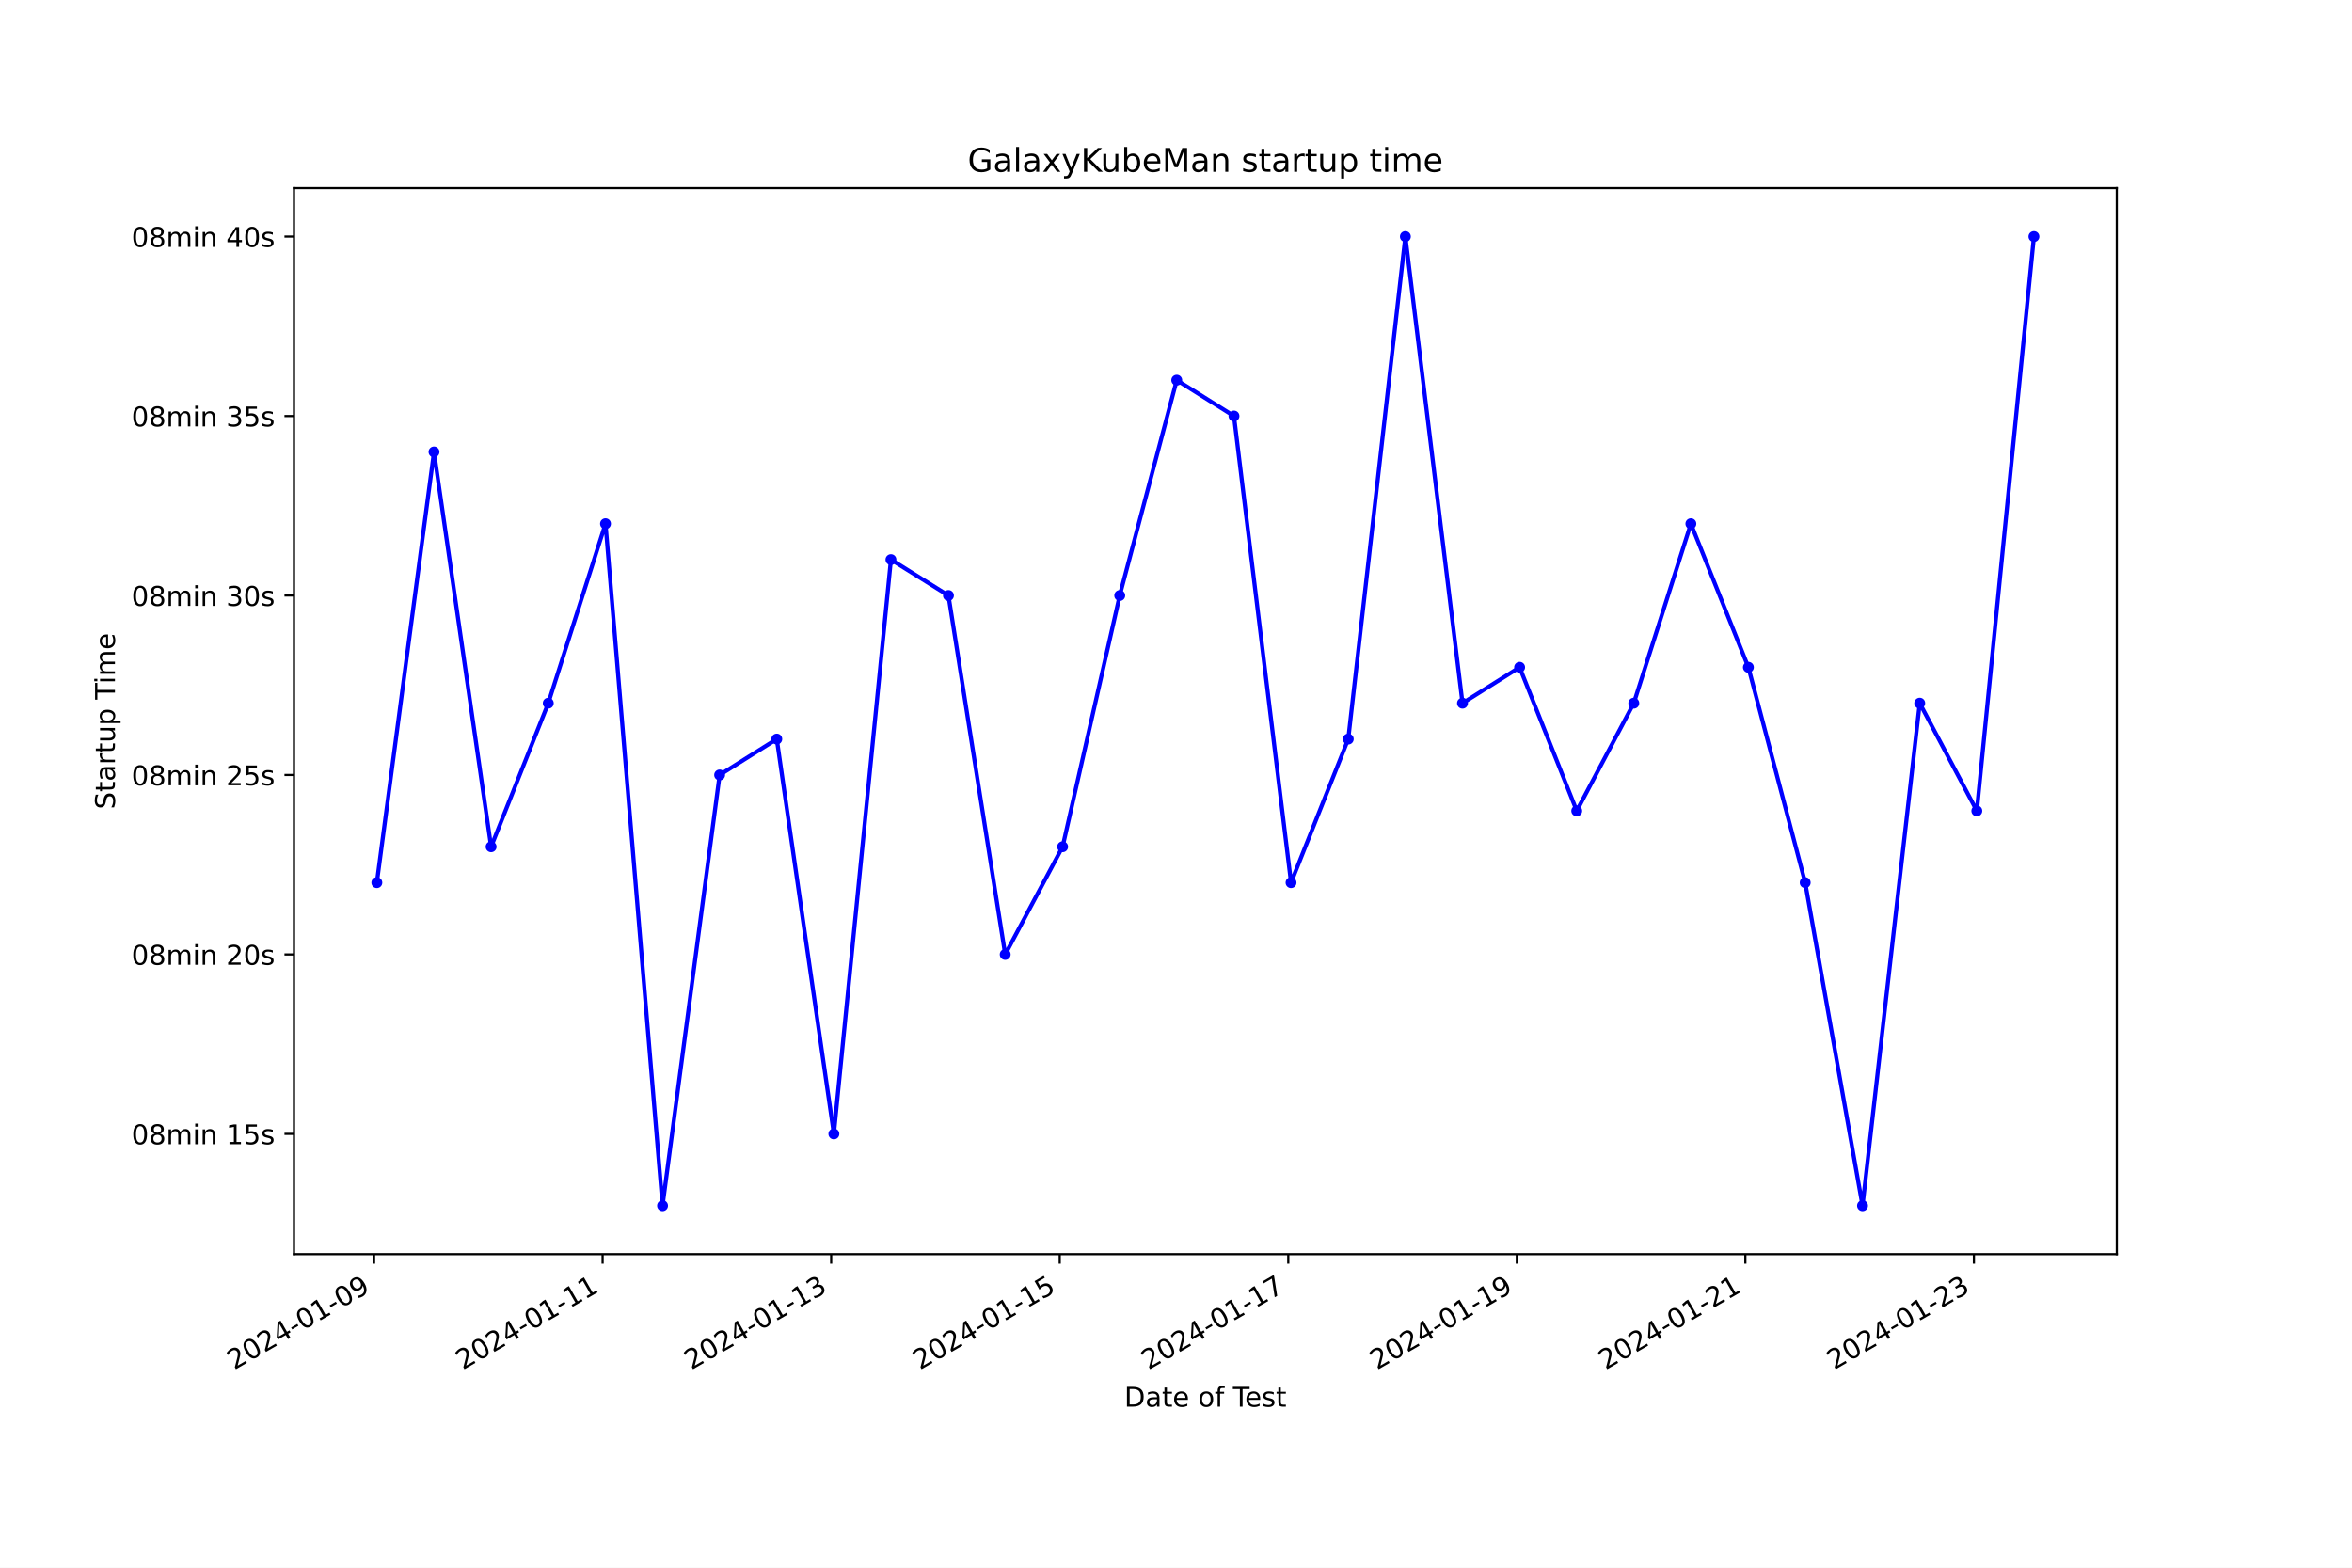
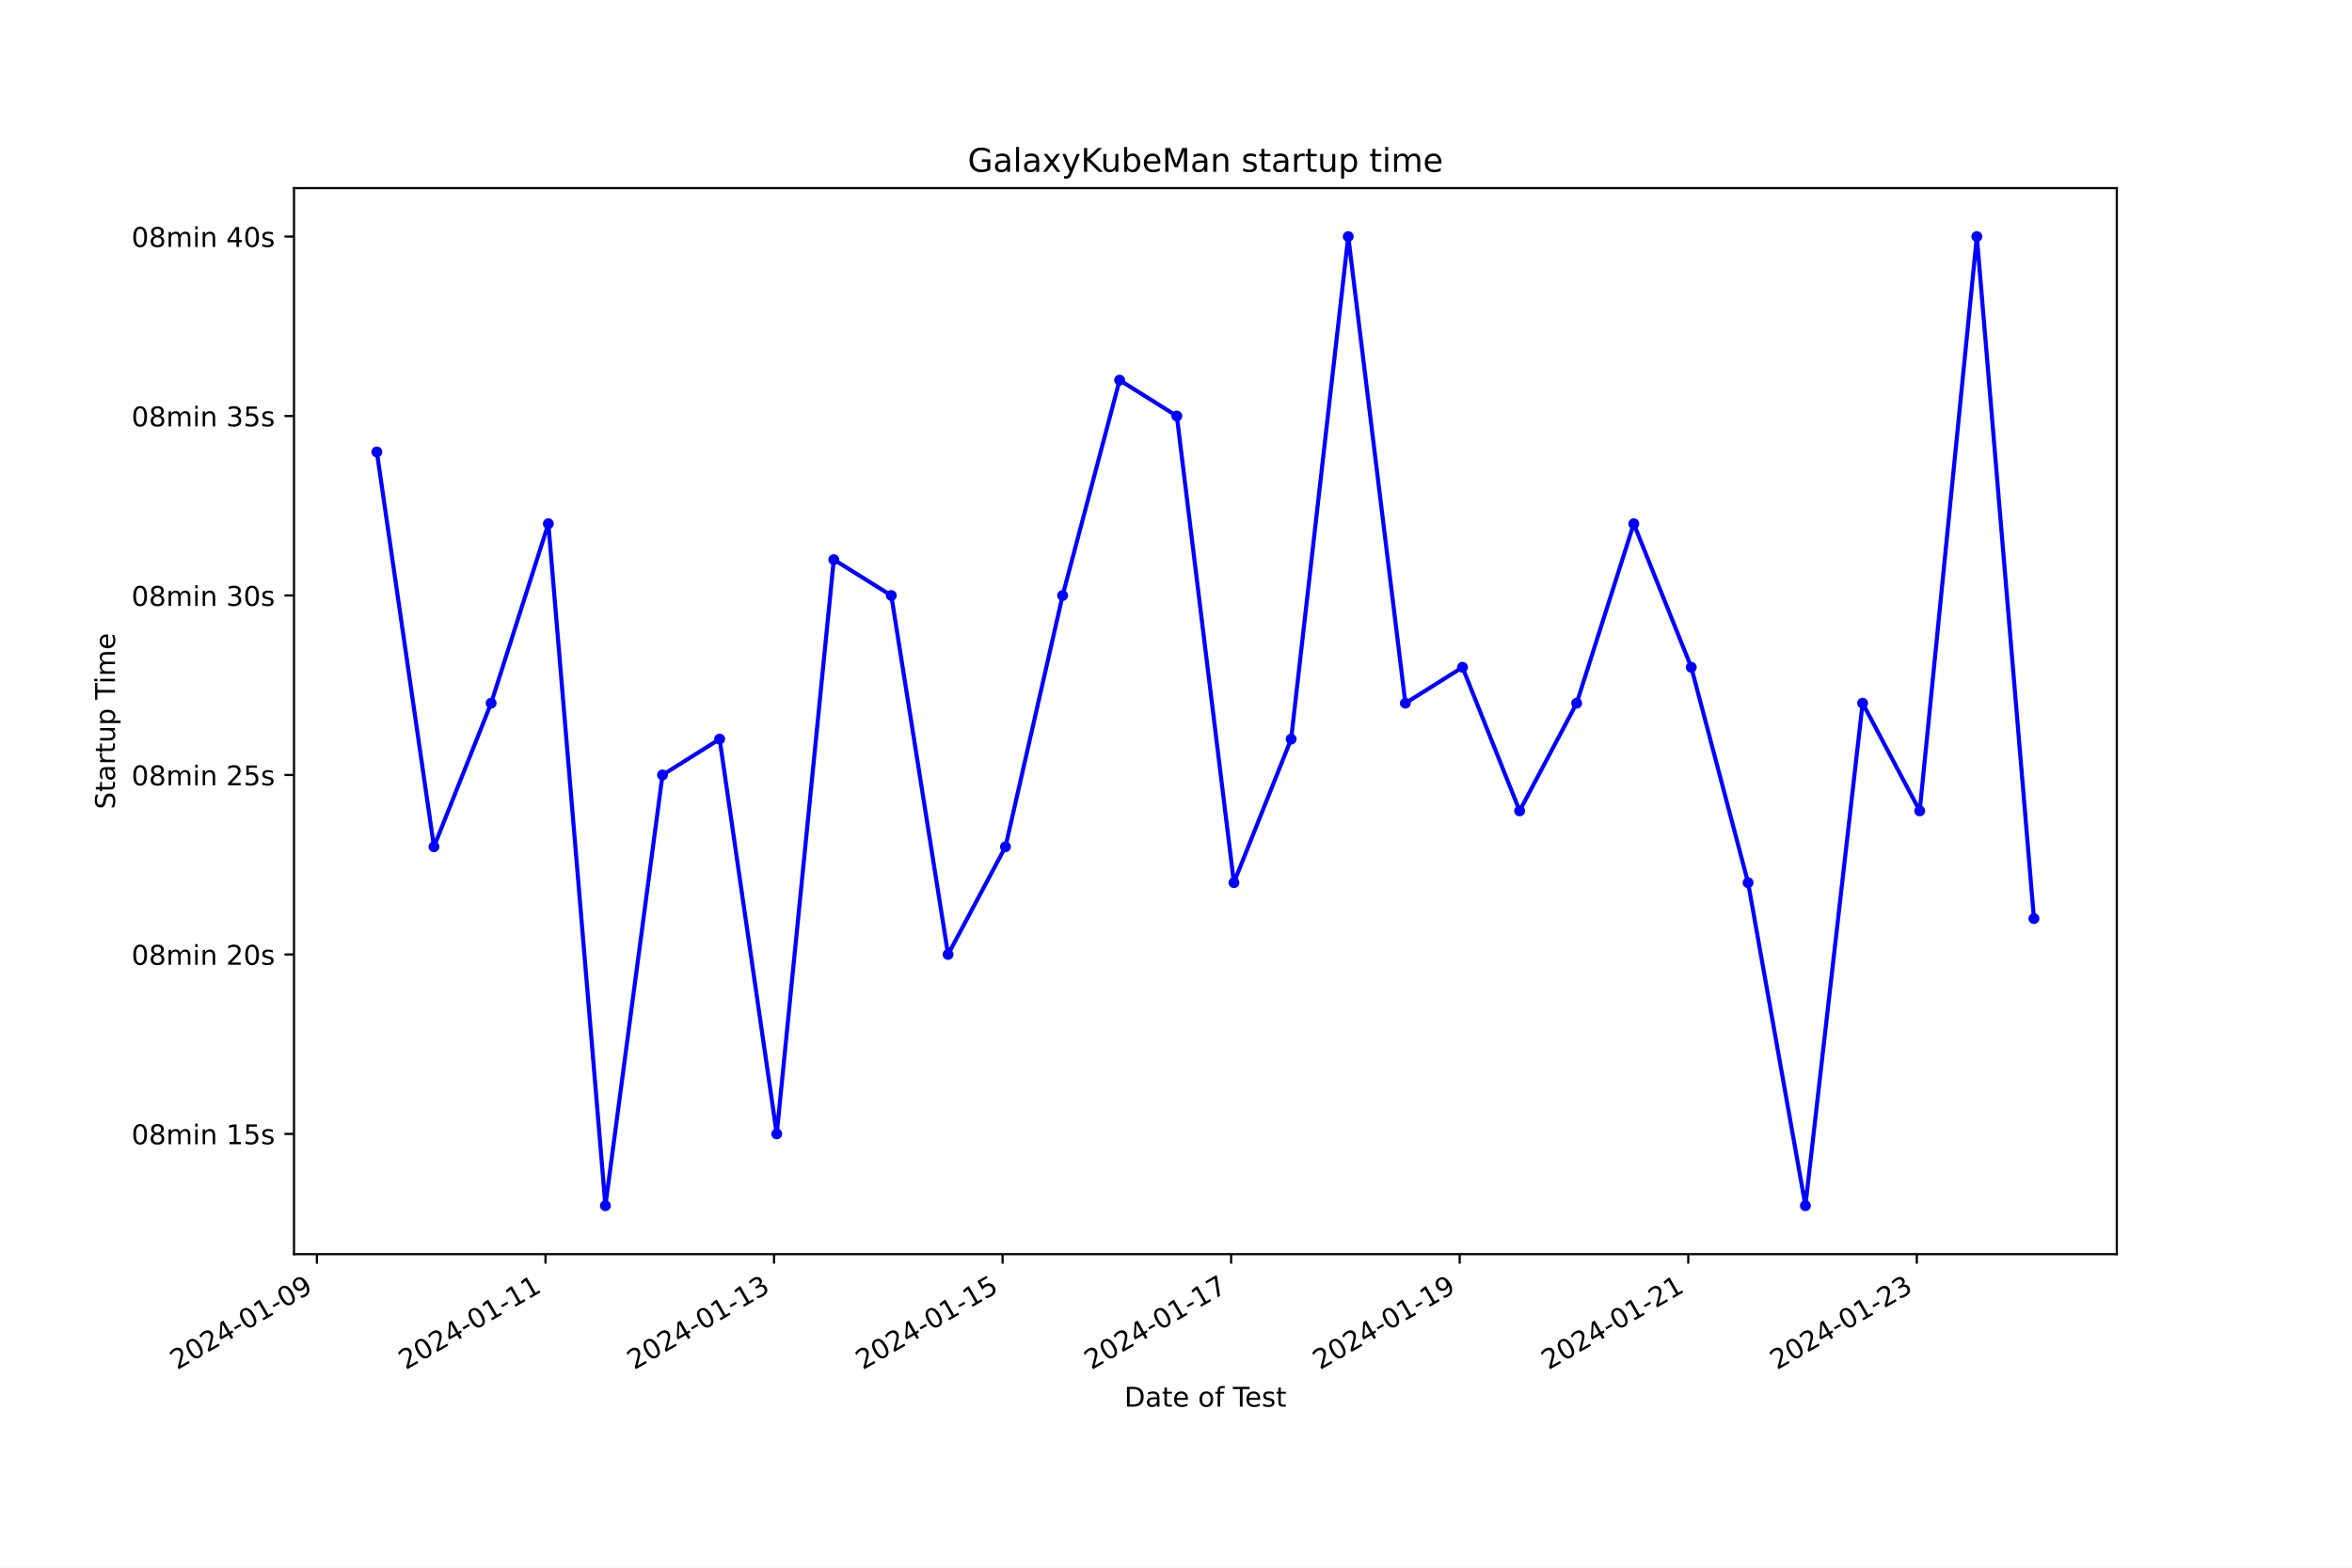
<svg xmlns="http://www.w3.org/2000/svg" xmlns:xlink="http://www.w3.org/1999/xlink" width="864pt" height="576pt" viewBox="0 0 864 576" version="1.1">
  <defs>
    <style type="text/css">*{stroke-linejoin: round; stroke-linecap: butt}</style>
  </defs>
  <g id="figure_1">
    <g id="patch_1">
      <path d="M 0 576  L 864 576  L 864 0  L 0 0  z " style="fill: #ffffff" />
    </g>
    <g id="axes_1">
      <g id="patch_2">
        <path d="M 108 460.8  L 777.6 460.8  L 777.6 69.12  L 108 69.12  z " style="fill: #ffffff" />
      </g>
      <g id="matplotlib.axis_1">
        <g id="xtick_1">
          <g id="line2d_1">
            <defs>
-               <path id="m1009e35b8e" d="M 0 0  L 0 3.5  " style="stroke: #000000; stroke-width: 0.8" />
+               <path id="mea9f75a6c4" d="M 0 0  L 0 3.5  " style="stroke: #000000; stroke-width: 0.8" />
            </defs>
            <g>
-               <use xlink:href="#m1009e35b8e" x="137.414" y="460.8" style="stroke: #000000; stroke-width: 0.8" />
+               <use xlink:href="#mea9f75a6c4" x="116.42" y="460.8" style="stroke: #000000; stroke-width: 0.8" />
            </g>
          </g>
          <g id="text_1">
-             <g transform="translate(86.04466 503.4383) rotate(-30) scale(0.1 -0.1)">
+             <g transform="translate(65.05052 503.4383) rotate(-30) scale(0.1 -0.1)">
              <defs>
                <path id="DejaVuSans-32" d="M 1228 531  L 3431 531  L 3431 0  L 469 0  L 469 531  Q 828 903 1448 1529  Q 2069 2156 2228 2338  Q 2531 2678 2651 2914  Q 2772 3150 2772 3378  Q 2772 3750 2511 3984  Q 2250 4219 1831 4219  Q 1534 4219 1204 4116  Q 875 4013 500 3803  L 500 4441  Q 881 4594 1212 4672  Q 1544 4750 1819 4750  Q 2544 4750 2975 4387  Q 3406 4025 3406 3419  Q 3406 3131 3298 2873  Q 3191 2616 2906 2266  Q 2828 2175 2409 1742  Q 1991 1309 1228 531  z " transform="scale(0.015625)" />
                <path id="DejaVuSans-30" d="M 2034 4250  Q 1547 4250 1301 3770  Q 1056 3291 1056 2328  Q 1056 1369 1301 889  Q 1547 409 2034 409  Q 2525 409 2770 889  Q 3016 1369 3016 2328  Q 3016 3291 2770 3770  Q 2525 4250 2034 4250  z M 2034 4750  Q 2819 4750 3233 4129  Q 3647 3509 3647 2328  Q 3647 1150 3233 529  Q 2819 -91 2034 -91  Q 1250 -91 836 529  Q 422 1150 422 2328  Q 422 3509 836 4129  Q 1250 4750 2034 4750  z " transform="scale(0.015625)" />
                <path id="DejaVuSans-34" d="M 2419 4116  L 825 1625  L 2419 1625  L 2419 4116  z M 2253 4666  L 3047 4666  L 3047 1625  L 3713 1625  L 3713 1100  L 3047 1100  L 3047 0  L 2419 0  L 2419 1100  L 313 1100  L 313 1709  L 2253 4666  z " transform="scale(0.015625)" />
                <path id="DejaVuSans-2d" d="M 313 2009  L 1997 2009  L 1997 1497  L 313 1497  L 313 2009  z " transform="scale(0.015625)" />
                <path id="DejaVuSans-31" d="M 794 531  L 1825 531  L 1825 4091  L 703 3866  L 703 4441  L 1819 4666  L 2450 4666  L 2450 531  L 3481 531  L 3481 0  L 794 0  L 794 531  z " transform="scale(0.015625)" />
                <path id="DejaVuSans-39" d="M 703 97  L 703 672  Q 941 559 1184 500  Q 1428 441 1663 441  Q 2288 441 2617 861  Q 2947 1281 2994 2138  Q 2813 1869 2534 1725  Q 2256 1581 1919 1581  Q 1219 1581 811 2004  Q 403 2428 403 3163  Q 403 3881 828 4315  Q 1253 4750 1959 4750  Q 2769 4750 3195 4129  Q 3622 3509 3622 2328  Q 3622 1225 3098 567  Q 2575 -91 1691 -91  Q 1453 -91 1209 -44  Q 966 3 703 97  z M 1959 2075  Q 2384 2075 2632 2365  Q 2881 2656 2881 3163  Q 2881 3666 2632 3958  Q 2384 4250 1959 4250  Q 1534 4250 1286 3958  Q 1038 3666 1038 3163  Q 1038 2656 1286 2365  Q 1534 2075 1959 2075  z " transform="scale(0.015625)" />
              </defs>
              <use xlink:href="#DejaVuSans-32" />
              <use xlink:href="#DejaVuSans-30" x="63.623" />
              <use xlink:href="#DejaVuSans-32" x="127.246" />
              <use xlink:href="#DejaVuSans-34" x="190.869" />
              <use xlink:href="#DejaVuSans-2d" x="254.492" />
              <use xlink:href="#DejaVuSans-30" x="290.576" />
              <use xlink:href="#DejaVuSans-31" x="354.199" />
              <use xlink:href="#DejaVuSans-2d" x="417.822" />
              <use xlink:href="#DejaVuSans-30" x="453.906" />
              <use xlink:href="#DejaVuSans-39" x="517.529" />
            </g>
          </g>
        </g>
        <g id="xtick_2">
          <g id="line2d_2">
            <g>
-               <use xlink:href="#m1009e35b8e" x="221.371" y="460.8" style="stroke: #000000; stroke-width: 0.8" />
+               <use xlink:href="#mea9f75a6c4" x="200.379" y="460.8" style="stroke: #000000; stroke-width: 0.8" />
            </g>
          </g>
          <g id="text_2">
-             <g transform="translate(170.0012 503.4383) rotate(-30) scale(0.1 -0.1)">
+             <g transform="translate(149.0095 503.4383) rotate(-30) scale(0.1 -0.1)">
              <use xlink:href="#DejaVuSans-32" />
              <use xlink:href="#DejaVuSans-30" x="63.623" />
              <use xlink:href="#DejaVuSans-32" x="127.246" />
              <use xlink:href="#DejaVuSans-34" x="190.869" />
              <use xlink:href="#DejaVuSans-2d" x="254.492" />
              <use xlink:href="#DejaVuSans-30" x="290.576" />
              <use xlink:href="#DejaVuSans-31" x="354.199" />
              <use xlink:href="#DejaVuSans-2d" x="417.822" />
              <use xlink:href="#DejaVuSans-31" x="453.906" />
              <use xlink:href="#DejaVuSans-31" x="517.529" />
            </g>
          </g>
        </g>
        <g id="xtick_3">
          <g id="line2d_3">
            <g>
-               <use xlink:href="#m1009e35b8e" x="305.327" y="460.8" style="stroke: #000000; stroke-width: 0.8" />
+               <use xlink:href="#mea9f75a6c4" x="284.338" y="460.8" style="stroke: #000000; stroke-width: 0.8" />
            </g>
          </g>
          <g id="text_3">
-             <g transform="translate(253.9578 503.4383) rotate(-30) scale(0.1 -0.1)">
+             <g transform="translate(232.9684 503.4383) rotate(-30) scale(0.1 -0.1)">
              <defs>
                <path id="DejaVuSans-33" d="M 2597 2516  Q 3050 2419 3304 2112  Q 3559 1806 3559 1356  Q 3559 666 3084 287  Q 2609 -91 1734 -91  Q 1441 -91 1130 -33  Q 819 25 488 141  L 488 750  Q 750 597 1062 519  Q 1375 441 1716 441  Q 2309 441 2620 675  Q 2931 909 2931 1356  Q 2931 1769 2642 2001  Q 2353 2234 1838 2234  L 1294 2234  L 1294 2753  L 1863 2753  Q 2328 2753 2575 2939  Q 2822 3125 2822 3475  Q 2822 3834 2567 4026  Q 2313 4219 1838 4219  Q 1578 4219 1281 4162  Q 984 4106 628 3988  L 628 4550  Q 988 4650 1302 4700  Q 1616 4750 1894 4750  Q 2613 4750 3031 4423  Q 3450 4097 3450 3541  Q 3450 3153 3228 2886  Q 3006 2619 2597 2516  z " transform="scale(0.015625)" />
              </defs>
              <use xlink:href="#DejaVuSans-32" />
              <use xlink:href="#DejaVuSans-30" x="63.623" />
              <use xlink:href="#DejaVuSans-32" x="127.246" />
              <use xlink:href="#DejaVuSans-34" x="190.869" />
              <use xlink:href="#DejaVuSans-2d" x="254.492" />
              <use xlink:href="#DejaVuSans-30" x="290.576" />
              <use xlink:href="#DejaVuSans-31" x="354.199" />
              <use xlink:href="#DejaVuSans-2d" x="417.822" />
              <use xlink:href="#DejaVuSans-31" x="453.906" />
              <use xlink:href="#DejaVuSans-33" x="517.529" />
            </g>
          </g>
        </g>
        <g id="xtick_4">
          <g id="line2d_4">
            <g>
-               <use xlink:href="#m1009e35b8e" x="389.284" y="460.8" style="stroke: #000000; stroke-width: 0.8" />
+               <use xlink:href="#mea9f75a6c4" x="368.297" y="460.8" style="stroke: #000000; stroke-width: 0.8" />
            </g>
          </g>
          <g id="text_4">
-             <g transform="translate(337.9143 503.4383) rotate(-30) scale(0.1 -0.1)">
+             <g transform="translate(316.9274 503.4383) rotate(-30) scale(0.1 -0.1)">
              <defs>
                <path id="DejaVuSans-35" d="M 691 4666  L 3169 4666  L 3169 4134  L 1269 4134  L 1269 2991  Q 1406 3038 1543 3061  Q 1681 3084 1819 3084  Q 2600 3084 3056 2656  Q 3513 2228 3513 1497  Q 3513 744 3044 326  Q 2575 -91 1722 -91  Q 1428 -91 1123 -41  Q 819 9 494 109  L 494 744  Q 775 591 1075 516  Q 1375 441 1709 441  Q 2250 441 2565 725  Q 2881 1009 2881 1497  Q 2881 1984 2565 2268  Q 2250 2553 1709 2553  Q 1456 2553 1204 2497  Q 953 2441 691 2322  L 691 4666  z " transform="scale(0.015625)" />
              </defs>
              <use xlink:href="#DejaVuSans-32" />
              <use xlink:href="#DejaVuSans-30" x="63.623" />
              <use xlink:href="#DejaVuSans-32" x="127.246" />
              <use xlink:href="#DejaVuSans-34" x="190.869" />
              <use xlink:href="#DejaVuSans-2d" x="254.492" />
              <use xlink:href="#DejaVuSans-30" x="290.576" />
              <use xlink:href="#DejaVuSans-31" x="354.199" />
              <use xlink:href="#DejaVuSans-2d" x="417.822" />
              <use xlink:href="#DejaVuSans-31" x="453.906" />
              <use xlink:href="#DejaVuSans-35" x="517.529" />
            </g>
          </g>
        </g>
        <g id="xtick_5">
          <g id="line2d_5">
            <g>
-               <use xlink:href="#m1009e35b8e" x="473.24" y="460.8" style="stroke: #000000; stroke-width: 0.8" />
+               <use xlink:href="#mea9f75a6c4" x="452.256" y="460.8" style="stroke: #000000; stroke-width: 0.8" />
            </g>
          </g>
          <g id="text_5">
-             <g transform="translate(421.8709 503.4383) rotate(-30) scale(0.1 -0.1)">
+             <g transform="translate(400.8864 503.4383) rotate(-30) scale(0.1 -0.1)">
              <defs>
                <path id="DejaVuSans-37" d="M 525 4666  L 3525 4666  L 3525 4397  L 1831 0  L 1172 0  L 2766 4134  L 525 4134  L 525 4666  z " transform="scale(0.015625)" />
              </defs>
              <use xlink:href="#DejaVuSans-32" />
              <use xlink:href="#DejaVuSans-30" x="63.623" />
              <use xlink:href="#DejaVuSans-32" x="127.246" />
              <use xlink:href="#DejaVuSans-34" x="190.869" />
              <use xlink:href="#DejaVuSans-2d" x="254.492" />
              <use xlink:href="#DejaVuSans-30" x="290.576" />
              <use xlink:href="#DejaVuSans-31" x="354.199" />
              <use xlink:href="#DejaVuSans-2d" x="417.822" />
              <use xlink:href="#DejaVuSans-31" x="453.906" />
              <use xlink:href="#DejaVuSans-37" x="517.529" />
            </g>
          </g>
        </g>
        <g id="xtick_6">
          <g id="line2d_6">
            <g>
-               <use xlink:href="#m1009e35b8e" x="557.197" y="460.8" style="stroke: #000000; stroke-width: 0.8" />
+               <use xlink:href="#mea9f75a6c4" x="536.215" y="460.8" style="stroke: #000000; stroke-width: 0.8" />
            </g>
          </g>
          <g id="text_6">
-             <g transform="translate(505.8274 503.4383) rotate(-30) scale(0.1 -0.1)">
+             <g transform="translate(484.8453 503.4383) rotate(-30) scale(0.1 -0.1)">
              <use xlink:href="#DejaVuSans-32" />
              <use xlink:href="#DejaVuSans-30" x="63.623" />
              <use xlink:href="#DejaVuSans-32" x="127.246" />
              <use xlink:href="#DejaVuSans-34" x="190.869" />
              <use xlink:href="#DejaVuSans-2d" x="254.492" />
              <use xlink:href="#DejaVuSans-30" x="290.576" />
              <use xlink:href="#DejaVuSans-31" x="354.199" />
              <use xlink:href="#DejaVuSans-2d" x="417.822" />
              <use xlink:href="#DejaVuSans-31" x="453.906" />
              <use xlink:href="#DejaVuSans-39" x="517.529" />
            </g>
          </g>
        </g>
        <g id="xtick_7">
          <g id="line2d_7">
            <g>
-               <use xlink:href="#m1009e35b8e" x="641.153" y="460.8" style="stroke: #000000; stroke-width: 0.8" />
+               <use xlink:href="#mea9f75a6c4" x="620.174" y="460.8" style="stroke: #000000; stroke-width: 0.8" />
            </g>
          </g>
          <g id="text_7">
-             <g transform="translate(589.784 503.4383) rotate(-30) scale(0.1 -0.1)">
+             <g transform="translate(568.8043 503.4383) rotate(-30) scale(0.1 -0.1)">
              <use xlink:href="#DejaVuSans-32" />
              <use xlink:href="#DejaVuSans-30" x="63.623" />
              <use xlink:href="#DejaVuSans-32" x="127.246" />
              <use xlink:href="#DejaVuSans-34" x="190.869" />
              <use xlink:href="#DejaVuSans-2d" x="254.492" />
              <use xlink:href="#DejaVuSans-30" x="290.576" />
              <use xlink:href="#DejaVuSans-31" x="354.199" />
              <use xlink:href="#DejaVuSans-2d" x="417.822" />
              <use xlink:href="#DejaVuSans-32" x="453.906" />
              <use xlink:href="#DejaVuSans-31" x="517.529" />
            </g>
          </g>
        </g>
        <g id="xtick_8">
          <g id="line2d_8">
            <g>
-               <use xlink:href="#m1009e35b8e" x="725.11" y="460.8" style="stroke: #000000; stroke-width: 0.8" />
+               <use xlink:href="#mea9f75a6c4" x="704.133" y="460.8" style="stroke: #000000; stroke-width: 0.8" />
            </g>
          </g>
          <g id="text_8">
-             <g transform="translate(673.7405 503.4383) rotate(-30) scale(0.1 -0.1)">
+             <g transform="translate(652.7633 503.4383) rotate(-30) scale(0.1 -0.1)">
              <use xlink:href="#DejaVuSans-32" />
              <use xlink:href="#DejaVuSans-30" x="63.623" />
              <use xlink:href="#DejaVuSans-32" x="127.246" />
              <use xlink:href="#DejaVuSans-34" x="190.869" />
              <use xlink:href="#DejaVuSans-2d" x="254.492" />
              <use xlink:href="#DejaVuSans-30" x="290.576" />
              <use xlink:href="#DejaVuSans-31" x="354.199" />
              <use xlink:href="#DejaVuSans-2d" x="417.822" />
              <use xlink:href="#DejaVuSans-32" x="453.906" />
              <use xlink:href="#DejaVuSans-33" x="517.529" />
            </g>
          </g>
        </g>
        <g id="text_9">
          <g transform="translate(413.0063 516.8378) scale(0.1 -0.1)">
            <defs>
              <path id="DejaVuSans-44" d="M 1259 4147  L 1259 519  L 2022 519  Q 2988 519 3436 956  Q 3884 1394 3884 2338  Q 3884 3275 3436 3711  Q 2988 4147 2022 4147  L 1259 4147  z M 628 4666  L 1925 4666  Q 3281 4666 3915 4102  Q 4550 3538 4550 2338  Q 4550 1131 3912 565  Q 3275 0 1925 0  L 628 0  L 628 4666  z " transform="scale(0.015625)" />
              <path id="DejaVuSans-61" d="M 2194 1759  Q 1497 1759 1228 1600  Q 959 1441 959 1056  Q 959 750 1161 570  Q 1363 391 1709 391  Q 2188 391 2477 730  Q 2766 1069 2766 1631  L 2766 1759  L 2194 1759  z M 3341 1997  L 3341 0  L 2766 0  L 2766 531  Q 2569 213 2275 61  Q 1981 -91 1556 -91  Q 1019 -91 701 211  Q 384 513 384 1019  Q 384 1609 779 1909  Q 1175 2209 1959 2209  L 2766 2209  L 2766 2266  Q 2766 2663 2505 2880  Q 2244 3097 1772 3097  Q 1472 3097 1187 3025  Q 903 2953 641 2809  L 641 3341  Q 956 3463 1253 3523  Q 1550 3584 1831 3584  Q 2591 3584 2966 3190  Q 3341 2797 3341 1997  z " transform="scale(0.015625)" />
              <path id="DejaVuSans-74" d="M 1172 4494  L 1172 3500  L 2356 3500  L 2356 3053  L 1172 3053  L 1172 1153  Q 1172 725 1289 603  Q 1406 481 1766 481  L 2356 481  L 2356 0  L 1766 0  Q 1100 0 847 248  Q 594 497 594 1153  L 594 3053  L 172 3053  L 172 3500  L 594 3500  L 594 4494  L 1172 4494  z " transform="scale(0.015625)" />
              <path id="DejaVuSans-65" d="M 3597 1894  L 3597 1613  L 953 1613  Q 991 1019 1311 708  Q 1631 397 2203 397  Q 2534 397 2845 478  Q 3156 559 3463 722  L 3463 178  Q 3153 47 2828 -22  Q 2503 -91 2169 -91  Q 1331 -91 842 396  Q 353 884 353 1716  Q 353 2575 817 3079  Q 1281 3584 2069 3584  Q 2775 3584 3186 3129  Q 3597 2675 3597 1894  z M 3022 2063  Q 3016 2534 2758 2815  Q 2500 3097 2075 3097  Q 1594 3097 1305 2825  Q 1016 2553 972 2059  L 3022 2063  z " transform="scale(0.015625)" />
              <path id="DejaVuSans-20" transform="scale(0.015625)" />
              <path id="DejaVuSans-6f" d="M 1959 3097  Q 1497 3097 1228 2736  Q 959 2375 959 1747  Q 959 1119 1226 758  Q 1494 397 1959 397  Q 2419 397 2687 759  Q 2956 1122 2956 1747  Q 2956 2369 2687 2733  Q 2419 3097 1959 3097  z M 1959 3584  Q 2709 3584 3137 3096  Q 3566 2609 3566 1747  Q 3566 888 3137 398  Q 2709 -91 1959 -91  Q 1206 -91 779 398  Q 353 888 353 1747  Q 353 2609 779 3096  Q 1206 3584 1959 3584  z " transform="scale(0.015625)" />
              <path id="DejaVuSans-66" d="M 2375 4863  L 2375 4384  L 1825 4384  Q 1516 4384 1395 4259  Q 1275 4134 1275 3809  L 1275 3500  L 2222 3500  L 2222 3053  L 1275 3053  L 1275 0  L 697 0  L 697 3053  L 147 3053  L 147 3500  L 697 3500  L 697 3744  Q 697 4328 969 4595  Q 1241 4863 1831 4863  L 2375 4863  z " transform="scale(0.015625)" />
              <path id="DejaVuSans-54" d="M -19 4666  L 3928 4666  L 3928 4134  L 2272 4134  L 2272 0  L 1638 0  L 1638 4134  L -19 4134  L -19 4666  z " transform="scale(0.015625)" />
              <path id="DejaVuSans-73" d="M 2834 3397  L 2834 2853  Q 2591 2978 2328 3040  Q 2066 3103 1784 3103  Q 1356 3103 1142 2972  Q 928 2841 928 2578  Q 928 2378 1081 2264  Q 1234 2150 1697 2047  L 1894 2003  Q 2506 1872 2764 1633  Q 3022 1394 3022 966  Q 3022 478 2636 193  Q 2250 -91 1575 -91  Q 1294 -91 989 -36  Q 684 19 347 128  L 347 722  Q 666 556 975 473  Q 1284 391 1588 391  Q 1994 391 2212 530  Q 2431 669 2431 922  Q 2431 1156 2273 1281  Q 2116 1406 1581 1522  L 1381 1569  Q 847 1681 609 1914  Q 372 2147 372 2553  Q 372 3047 722 3315  Q 1072 3584 1716 3584  Q 2034 3584 2315 3537  Q 2597 3491 2834 3397  z " transform="scale(0.015625)" />
            </defs>
            <use xlink:href="#DejaVuSans-44" />
            <use xlink:href="#DejaVuSans-61" x="77.002" />
            <use xlink:href="#DejaVuSans-74" x="138.281" />
            <use xlink:href="#DejaVuSans-65" x="177.49" />
            <use xlink:href="#DejaVuSans-20" x="239.014" />
            <use xlink:href="#DejaVuSans-6f" x="270.801" />
            <use xlink:href="#DejaVuSans-66" x="331.982" />
            <use xlink:href="#DejaVuSans-20" x="367.188" />
            <use xlink:href="#DejaVuSans-54" x="398.975" />
            <use xlink:href="#DejaVuSans-65" x="443.059" />
            <use xlink:href="#DejaVuSans-73" x="504.582" />
            <use xlink:href="#DejaVuSans-74" x="556.682" />
          </g>
        </g>
      </g>
      <g id="matplotlib.axis_2">
        <g id="ytick_1">
          <g id="line2d_9">
            <defs>
-               <path id="m32c76e7d45" d="M 0 0  L -3.5 0  " style="stroke: #000000; stroke-width: 0.8" />
+               <path id="mfb9211f531" d="M 0 0  L -3.5 0  " style="stroke: #000000; stroke-width: 0.8" />
            </defs>
            <g>
-               <use xlink:href="#m32c76e7d45" x="108" y="416.621" style="stroke: #000000; stroke-width: 0.8" />
+               <use xlink:href="#mfb9211f531" x="108" y="416.621" style="stroke: #000000; stroke-width: 0.8" />
            </g>
          </g>
          <g id="text_10">
            <g transform="translate(48.30625 420.4198) scale(0.1 -0.1)">
              <defs>
                <path id="DejaVuSans-38" d="M 2034 2216  Q 1584 2216 1326 1975  Q 1069 1734 1069 1313  Q 1069 891 1326 650  Q 1584 409 2034 409  Q 2484 409 2743 651  Q 3003 894 3003 1313  Q 3003 1734 2745 1975  Q 2488 2216 2034 2216  z M 1403 2484  Q 997 2584 770 2862  Q 544 3141 544 3541  Q 544 4100 942 4425  Q 1341 4750 2034 4750  Q 2731 4750 3128 4425  Q 3525 4100 3525 3541  Q 3525 3141 3298 2862  Q 3072 2584 2669 2484  Q 3125 2378 3379 2068  Q 3634 1759 3634 1313  Q 3634 634 3220 271  Q 2806 -91 2034 -91  Q 1263 -91 848 271  Q 434 634 434 1313  Q 434 1759 690 2068  Q 947 2378 1403 2484  z M 1172 3481  Q 1172 3119 1398 2916  Q 1625 2713 2034 2713  Q 2441 2713 2670 2916  Q 2900 3119 2900 3481  Q 2900 3844 2670 4047  Q 2441 4250 2034 4250  Q 1625 4250 1398 4047  Q 1172 3844 1172 3481  z " transform="scale(0.015625)" />
                <path id="DejaVuSans-6d" d="M 3328 2828  Q 3544 3216 3844 3400  Q 4144 3584 4550 3584  Q 5097 3584 5394 3201  Q 5691 2819 5691 2113  L 5691 0  L 5113 0  L 5113 2094  Q 5113 2597 4934 2840  Q 4756 3084 4391 3084  Q 3944 3084 3684 2787  Q 3425 2491 3425 1978  L 3425 0  L 2847 0  L 2847 2094  Q 2847 2600 2669 2842  Q 2491 3084 2119 3084  Q 1678 3084 1418 2786  Q 1159 2488 1159 1978  L 1159 0  L 581 0  L 581 3500  L 1159 3500  L 1159 2956  Q 1356 3278 1631 3431  Q 1906 3584 2284 3584  Q 2666 3584 2933 3390  Q 3200 3197 3328 2828  z " transform="scale(0.015625)" />
                <path id="DejaVuSans-69" d="M 603 3500  L 1178 3500  L 1178 0  L 603 0  L 603 3500  z M 603 4863  L 1178 4863  L 1178 4134  L 603 4134  L 603 4863  z " transform="scale(0.015625)" />
                <path id="DejaVuSans-6e" d="M 3513 2113  L 3513 0  L 2938 0  L 2938 2094  Q 2938 2591 2744 2837  Q 2550 3084 2163 3084  Q 1697 3084 1428 2787  Q 1159 2491 1159 1978  L 1159 0  L 581 0  L 581 3500  L 1159 3500  L 1159 2956  Q 1366 3272 1645 3428  Q 1925 3584 2291 3584  Q 2894 3584 3203 3211  Q 3513 2838 3513 2113  z " transform="scale(0.015625)" />
              </defs>
              <use xlink:href="#DejaVuSans-30" />
              <use xlink:href="#DejaVuSans-38" x="63.623" />
              <use xlink:href="#DejaVuSans-6d" x="127.246" />
              <use xlink:href="#DejaVuSans-69" x="224.658" />
              <use xlink:href="#DejaVuSans-6e" x="252.441" />
              <use xlink:href="#DejaVuSans-20" x="315.82" />
              <use xlink:href="#DejaVuSans-31" x="347.607" />
              <use xlink:href="#DejaVuSans-35" x="411.23" />
              <use xlink:href="#DejaVuSans-73" x="474.854" />
            </g>
          </g>
        </g>
        <g id="ytick_2">
          <g id="line2d_10">
            <g>
-               <use xlink:href="#m32c76e7d45" x="108" y="350.681" style="stroke: #000000; stroke-width: 0.8" />
+               <use xlink:href="#mfb9211f531" x="108" y="350.681" style="stroke: #000000; stroke-width: 0.8" />
            </g>
          </g>
          <g id="text_11">
            <g transform="translate(48.30625 354.4804) scale(0.1 -0.1)">
              <use xlink:href="#DejaVuSans-30" />
              <use xlink:href="#DejaVuSans-38" x="63.623" />
              <use xlink:href="#DejaVuSans-6d" x="127.246" />
              <use xlink:href="#DejaVuSans-69" x="224.658" />
              <use xlink:href="#DejaVuSans-6e" x="252.441" />
              <use xlink:href="#DejaVuSans-20" x="315.82" />
              <use xlink:href="#DejaVuSans-32" x="347.607" />
              <use xlink:href="#DejaVuSans-30" x="411.23" />
              <use xlink:href="#DejaVuSans-73" x="474.854" />
            </g>
          </g>
        </g>
        <g id="ytick_3">
          <g id="line2d_11">
            <g>
-               <use xlink:href="#m32c76e7d45" x="108" y="284.742" style="stroke: #000000; stroke-width: 0.8" />
+               <use xlink:href="#mfb9211f531" x="108" y="284.742" style="stroke: #000000; stroke-width: 0.8" />
            </g>
          </g>
          <g id="text_12">
            <g transform="translate(48.30625 288.541) scale(0.1 -0.1)">
              <use xlink:href="#DejaVuSans-30" />
              <use xlink:href="#DejaVuSans-38" x="63.623" />
              <use xlink:href="#DejaVuSans-6d" x="127.246" />
              <use xlink:href="#DejaVuSans-69" x="224.658" />
              <use xlink:href="#DejaVuSans-6e" x="252.441" />
              <use xlink:href="#DejaVuSans-20" x="315.82" />
              <use xlink:href="#DejaVuSans-32" x="347.607" />
              <use xlink:href="#DejaVuSans-35" x="411.23" />
              <use xlink:href="#DejaVuSans-73" x="474.854" />
            </g>
          </g>
        </g>
        <g id="ytick_4">
          <g id="line2d_12">
            <g>
-               <use xlink:href="#m32c76e7d45" x="108" y="218.802" style="stroke: #000000; stroke-width: 0.8" />
+               <use xlink:href="#mfb9211f531" x="108" y="218.802" style="stroke: #000000; stroke-width: 0.8" />
            </g>
          </g>
          <g id="text_13">
            <g transform="translate(48.30625 222.6016) scale(0.1 -0.1)">
              <use xlink:href="#DejaVuSans-30" />
              <use xlink:href="#DejaVuSans-38" x="63.623" />
              <use xlink:href="#DejaVuSans-6d" x="127.246" />
              <use xlink:href="#DejaVuSans-69" x="224.658" />
              <use xlink:href="#DejaVuSans-6e" x="252.441" />
              <use xlink:href="#DejaVuSans-20" x="315.82" />
              <use xlink:href="#DejaVuSans-33" x="347.607" />
              <use xlink:href="#DejaVuSans-30" x="411.23" />
              <use xlink:href="#DejaVuSans-73" x="474.854" />
            </g>
          </g>
        </g>
        <g id="ytick_5">
          <g id="line2d_13">
            <g>
-               <use xlink:href="#m32c76e7d45" x="108" y="152.863" style="stroke: #000000; stroke-width: 0.8" />
+               <use xlink:href="#mfb9211f531" x="108" y="152.863" style="stroke: #000000; stroke-width: 0.8" />
            </g>
          </g>
          <g id="text_14">
            <g transform="translate(48.30625 156.6622) scale(0.1 -0.1)">
              <use xlink:href="#DejaVuSans-30" />
              <use xlink:href="#DejaVuSans-38" x="63.623" />
              <use xlink:href="#DejaVuSans-6d" x="127.246" />
              <use xlink:href="#DejaVuSans-69" x="224.658" />
              <use xlink:href="#DejaVuSans-6e" x="252.441" />
              <use xlink:href="#DejaVuSans-20" x="315.82" />
              <use xlink:href="#DejaVuSans-33" x="347.607" />
              <use xlink:href="#DejaVuSans-35" x="411.23" />
              <use xlink:href="#DejaVuSans-73" x="474.854" />
            </g>
          </g>
        </g>
        <g id="ytick_6">
          <g id="line2d_14">
            <g>
-               <use xlink:href="#m32c76e7d45" x="108" y="86.924" style="stroke: #000000; stroke-width: 0.8" />
+               <use xlink:href="#mfb9211f531" x="108" y="86.924" style="stroke: #000000; stroke-width: 0.8" />
            </g>
          </g>
          <g id="text_15">
            <g transform="translate(48.30625 90.72286) scale(0.1 -0.1)">
              <use xlink:href="#DejaVuSans-30" />
              <use xlink:href="#DejaVuSans-38" x="63.623" />
              <use xlink:href="#DejaVuSans-6d" x="127.246" />
              <use xlink:href="#DejaVuSans-69" x="224.658" />
              <use xlink:href="#DejaVuSans-6e" x="252.441" />
              <use xlink:href="#DejaVuSans-20" x="315.82" />
              <use xlink:href="#DejaVuSans-34" x="347.607" />
              <use xlink:href="#DejaVuSans-30" x="411.23" />
              <use xlink:href="#DejaVuSans-73" x="474.854" />
            </g>
          </g>
        </g>
        <g id="text_16">
          <g transform="translate(42.22656 297.3397) rotate(-90) scale(0.1 -0.1)">
            <defs>
              <path id="DejaVuSans-53" d="M 3425 4513  L 3425 3897  Q 3066 4069 2747 4153  Q 2428 4238 2131 4238  Q 1616 4238 1336 4038  Q 1056 3838 1056 3469  Q 1056 3159 1242 3001  Q 1428 2844 1947 2747  L 2328 2669  Q 3034 2534 3370 2195  Q 3706 1856 3706 1288  Q 3706 609 3251 259  Q 2797 -91 1919 -91  Q 1588 -91 1214 -16  Q 841 59 441 206  L 441 856  Q 825 641 1194 531  Q 1563 422 1919 422  Q 2459 422 2753 634  Q 3047 847 3047 1241  Q 3047 1584 2836 1778  Q 2625 1972 2144 2069  L 1759 2144  Q 1053 2284 737 2584  Q 422 2884 422 3419  Q 422 4038 858 4394  Q 1294 4750 2059 4750  Q 2388 4750 2728 4690  Q 3069 4631 3425 4513  z " transform="scale(0.015625)" />
              <path id="DejaVuSans-72" d="M 2631 2963  Q 2534 3019 2420 3045  Q 2306 3072 2169 3072  Q 1681 3072 1420 2755  Q 1159 2438 1159 1844  L 1159 0  L 581 0  L 581 3500  L 1159 3500  L 1159 2956  Q 1341 3275 1631 3429  Q 1922 3584 2338 3584  Q 2397 3584 2469 3576  Q 2541 3569 2628 3553  L 2631 2963  z " transform="scale(0.015625)" />
              <path id="DejaVuSans-75" d="M 544 1381  L 544 3500  L 1119 3500  L 1119 1403  Q 1119 906 1312 657  Q 1506 409 1894 409  Q 2359 409 2629 706  Q 2900 1003 2900 1516  L 2900 3500  L 3475 3500  L 3475 0  L 2900 0  L 2900 538  Q 2691 219 2414 64  Q 2138 -91 1772 -91  Q 1169 -91 856 284  Q 544 659 544 1381  z M 1991 3584  L 1991 3584  z " transform="scale(0.015625)" />
              <path id="DejaVuSans-70" d="M 1159 525  L 1159 -1331  L 581 -1331  L 581 3500  L 1159 3500  L 1159 2969  Q 1341 3281 1617 3432  Q 1894 3584 2278 3584  Q 2916 3584 3314 3078  Q 3713 2572 3713 1747  Q 3713 922 3314 415  Q 2916 -91 2278 -91  Q 1894 -91 1617 61  Q 1341 213 1159 525  z M 3116 1747  Q 3116 2381 2855 2742  Q 2594 3103 2138 3103  Q 1681 3103 1420 2742  Q 1159 2381 1159 1747  Q 1159 1113 1420 752  Q 1681 391 2138 391  Q 2594 391 2855 752  Q 3116 1113 3116 1747  z " transform="scale(0.015625)" />
            </defs>
            <use xlink:href="#DejaVuSans-53" />
            <use xlink:href="#DejaVuSans-74" x="63.477" />
            <use xlink:href="#DejaVuSans-61" x="102.686" />
            <use xlink:href="#DejaVuSans-72" x="163.965" />
            <use xlink:href="#DejaVuSans-74" x="205.078" />
            <use xlink:href="#DejaVuSans-75" x="244.287" />
            <use xlink:href="#DejaVuSans-70" x="307.666" />
            <use xlink:href="#DejaVuSans-20" x="371.143" />
            <use xlink:href="#DejaVuSans-54" x="402.93" />
            <use xlink:href="#DejaVuSans-69" x="460.889" />
            <use xlink:href="#DejaVuSans-6d" x="488.672" />
            <use xlink:href="#DejaVuSans-65" x="586.084" />
          </g>
        </g>
      </g>
      <g id="line2d_15">
-         <path d="M 747.164 86.924  L 726.18 297.93  L 705.209 258.366  L 684.193 442.996  L 663.129 324.305  L 642.266 245.178  L 621.14 192.427  L 600.166 258.366  L 579.212 297.93  L 558.227 245.178  L 537.245 258.366  L 516.26 86.924  L 495.278 271.554  L 474.26 324.305  L 453.294 152.863  L 432.275 139.675  L 411.333 218.802  L 390.349 311.118  L 369.258 350.681  L 348.41 218.802  L 327.285 205.615  L 306.323 416.621  L 285.345 271.554  L 264.356 284.742  L 243.386 442.996  L 222.43 192.427  L 201.408 258.366  L 180.409 311.118  L 159.43 166.051  L 138.436 324.305  " clip-path="url(#p8df2deb19d)" style="fill: none; stroke: #0000ff; stroke-width: 1.5; stroke-linecap: square" />
+         <path d="M 747.164 337.493  L 726.187 86.924  L 705.203 297.93  L 684.231 258.366  L 663.215 442.996  L 642.15 324.305  L 621.286 245.178  L 600.16 192.427  L 579.185 258.366  L 558.231 297.93  L 537.245 245.178  L 516.262 258.366  L 495.277 86.924  L 474.295 271.554  L 453.276 324.305  L 432.309 152.863  L 411.289 139.675  L 390.347 218.802  L 369.362 311.118  L 348.271 350.681  L 327.422 218.802  L 306.296 205.615  L 285.334 416.621  L 264.355 271.554  L 243.365 284.742  L 222.395 442.996  L 201.439 192.427  L 180.415 258.366  L 159.416 311.118  L 138.436 166.051  " clip-path="url(#p5bde351386)" style="fill: none; stroke: #0000ff; stroke-width: 1.5; stroke-linecap: square" />
        <defs>
-           <path id="m11bd03c3e2" d="M 0 1.5  C 0.398 1.5 0.779 1.342 1.061 1.061  C 1.342 0.779 1.5 0.398 1.5 0  C 1.5 -0.398 1.342 -0.779 1.061 -1.061  C 0.779 -1.342 0.398 -1.5 0 -1.5  C -0.398 -1.5 -0.779 -1.342 -1.061 -1.061  C -1.342 -0.779 -1.5 -0.398 -1.5 0  C -1.5 0.398 -1.342 0.779 -1.061 1.061  C -0.779 1.342 -0.398 1.5 0 1.5  z " style="stroke: #0000ff" />
+           <path id="m9faa80e5f6" d="M 0 1.5  C 0.398 1.5 0.779 1.342 1.061 1.061  C 1.342 0.779 1.5 0.398 1.5 0  C 1.5 -0.398 1.342 -0.779 1.061 -1.061  C 0.779 -1.342 0.398 -1.5 0 -1.5  C -0.398 -1.5 -0.779 -1.342 -1.061 -1.061  C -1.342 -0.779 -1.5 -0.398 -1.5 0  C -1.5 0.398 -1.342 0.779 -1.061 1.061  C -0.779 1.342 -0.398 1.5 0 1.5  z " style="stroke: #0000ff" />
        </defs>
-         <g clip-path="url(#p8df2deb19d)">
-           <use xlink:href="#m11bd03c3e2" x="747.164" y="86.924" style="fill: #0000ff; stroke: #0000ff" />
-           <use xlink:href="#m11bd03c3e2" x="726.18" y="297.93" style="fill: #0000ff; stroke: #0000ff" />
-           <use xlink:href="#m11bd03c3e2" x="705.209" y="258.366" style="fill: #0000ff; stroke: #0000ff" />
-           <use xlink:href="#m11bd03c3e2" x="684.193" y="442.996" style="fill: #0000ff; stroke: #0000ff" />
-           <use xlink:href="#m11bd03c3e2" x="663.129" y="324.305" style="fill: #0000ff; stroke: #0000ff" />
-           <use xlink:href="#m11bd03c3e2" x="642.266" y="245.178" style="fill: #0000ff; stroke: #0000ff" />
-           <use xlink:href="#m11bd03c3e2" x="621.14" y="192.427" style="fill: #0000ff; stroke: #0000ff" />
-           <use xlink:href="#m11bd03c3e2" x="600.166" y="258.366" style="fill: #0000ff; stroke: #0000ff" />
-           <use xlink:href="#m11bd03c3e2" x="579.212" y="297.93" style="fill: #0000ff; stroke: #0000ff" />
-           <use xlink:href="#m11bd03c3e2" x="558.227" y="245.178" style="fill: #0000ff; stroke: #0000ff" />
-           <use xlink:href="#m11bd03c3e2" x="537.245" y="258.366" style="fill: #0000ff; stroke: #0000ff" />
-           <use xlink:href="#m11bd03c3e2" x="516.26" y="86.924" style="fill: #0000ff; stroke: #0000ff" />
-           <use xlink:href="#m11bd03c3e2" x="495.278" y="271.554" style="fill: #0000ff; stroke: #0000ff" />
-           <use xlink:href="#m11bd03c3e2" x="474.26" y="324.305" style="fill: #0000ff; stroke: #0000ff" />
-           <use xlink:href="#m11bd03c3e2" x="453.294" y="152.863" style="fill: #0000ff; stroke: #0000ff" />
-           <use xlink:href="#m11bd03c3e2" x="432.275" y="139.675" style="fill: #0000ff; stroke: #0000ff" />
-           <use xlink:href="#m11bd03c3e2" x="411.333" y="218.802" style="fill: #0000ff; stroke: #0000ff" />
-           <use xlink:href="#m11bd03c3e2" x="390.349" y="311.118" style="fill: #0000ff; stroke: #0000ff" />
-           <use xlink:href="#m11bd03c3e2" x="369.258" y="350.681" style="fill: #0000ff; stroke: #0000ff" />
-           <use xlink:href="#m11bd03c3e2" x="348.41" y="218.802" style="fill: #0000ff; stroke: #0000ff" />
-           <use xlink:href="#m11bd03c3e2" x="327.285" y="205.615" style="fill: #0000ff; stroke: #0000ff" />
-           <use xlink:href="#m11bd03c3e2" x="306.323" y="416.621" style="fill: #0000ff; stroke: #0000ff" />
-           <use xlink:href="#m11bd03c3e2" x="285.345" y="271.554" style="fill: #0000ff; stroke: #0000ff" />
-           <use xlink:href="#m11bd03c3e2" x="264.356" y="284.742" style="fill: #0000ff; stroke: #0000ff" />
-           <use xlink:href="#m11bd03c3e2" x="243.386" y="442.996" style="fill: #0000ff; stroke: #0000ff" />
-           <use xlink:href="#m11bd03c3e2" x="222.43" y="192.427" style="fill: #0000ff; stroke: #0000ff" />
-           <use xlink:href="#m11bd03c3e2" x="201.408" y="258.366" style="fill: #0000ff; stroke: #0000ff" />
-           <use xlink:href="#m11bd03c3e2" x="180.409" y="311.118" style="fill: #0000ff; stroke: #0000ff" />
-           <use xlink:href="#m11bd03c3e2" x="159.43" y="166.051" style="fill: #0000ff; stroke: #0000ff" />
-           <use xlink:href="#m11bd03c3e2" x="138.436" y="324.305" style="fill: #0000ff; stroke: #0000ff" />
+         <g clip-path="url(#p5bde351386)">
+           <use xlink:href="#m9faa80e5f6" x="747.164" y="337.493" style="fill: #0000ff; stroke: #0000ff" />
+           <use xlink:href="#m9faa80e5f6" x="726.187" y="86.924" style="fill: #0000ff; stroke: #0000ff" />
+           <use xlink:href="#m9faa80e5f6" x="705.203" y="297.93" style="fill: #0000ff; stroke: #0000ff" />
+           <use xlink:href="#m9faa80e5f6" x="684.231" y="258.366" style="fill: #0000ff; stroke: #0000ff" />
+           <use xlink:href="#m9faa80e5f6" x="663.215" y="442.996" style="fill: #0000ff; stroke: #0000ff" />
+           <use xlink:href="#m9faa80e5f6" x="642.15" y="324.305" style="fill: #0000ff; stroke: #0000ff" />
+           <use xlink:href="#m9faa80e5f6" x="621.286" y="245.178" style="fill: #0000ff; stroke: #0000ff" />
+           <use xlink:href="#m9faa80e5f6" x="600.16" y="192.427" style="fill: #0000ff; stroke: #0000ff" />
+           <use xlink:href="#m9faa80e5f6" x="579.185" y="258.366" style="fill: #0000ff; stroke: #0000ff" />
+           <use xlink:href="#m9faa80e5f6" x="558.231" y="297.93" style="fill: #0000ff; stroke: #0000ff" />
+           <use xlink:href="#m9faa80e5f6" x="537.245" y="245.178" style="fill: #0000ff; stroke: #0000ff" />
+           <use xlink:href="#m9faa80e5f6" x="516.262" y="258.366" style="fill: #0000ff; stroke: #0000ff" />
+           <use xlink:href="#m9faa80e5f6" x="495.277" y="86.924" style="fill: #0000ff; stroke: #0000ff" />
+           <use xlink:href="#m9faa80e5f6" x="474.295" y="271.554" style="fill: #0000ff; stroke: #0000ff" />
+           <use xlink:href="#m9faa80e5f6" x="453.276" y="324.305" style="fill: #0000ff; stroke: #0000ff" />
+           <use xlink:href="#m9faa80e5f6" x="432.309" y="152.863" style="fill: #0000ff; stroke: #0000ff" />
+           <use xlink:href="#m9faa80e5f6" x="411.289" y="139.675" style="fill: #0000ff; stroke: #0000ff" />
+           <use xlink:href="#m9faa80e5f6" x="390.347" y="218.802" style="fill: #0000ff; stroke: #0000ff" />
+           <use xlink:href="#m9faa80e5f6" x="369.362" y="311.118" style="fill: #0000ff; stroke: #0000ff" />
+           <use xlink:href="#m9faa80e5f6" x="348.271" y="350.681" style="fill: #0000ff; stroke: #0000ff" />
+           <use xlink:href="#m9faa80e5f6" x="327.422" y="218.802" style="fill: #0000ff; stroke: #0000ff" />
+           <use xlink:href="#m9faa80e5f6" x="306.296" y="205.615" style="fill: #0000ff; stroke: #0000ff" />
+           <use xlink:href="#m9faa80e5f6" x="285.334" y="416.621" style="fill: #0000ff; stroke: #0000ff" />
+           <use xlink:href="#m9faa80e5f6" x="264.355" y="271.554" style="fill: #0000ff; stroke: #0000ff" />
+           <use xlink:href="#m9faa80e5f6" x="243.365" y="284.742" style="fill: #0000ff; stroke: #0000ff" />
+           <use xlink:href="#m9faa80e5f6" x="222.395" y="442.996" style="fill: #0000ff; stroke: #0000ff" />
+           <use xlink:href="#m9faa80e5f6" x="201.439" y="192.427" style="fill: #0000ff; stroke: #0000ff" />
+           <use xlink:href="#m9faa80e5f6" x="180.415" y="258.366" style="fill: #0000ff; stroke: #0000ff" />
+           <use xlink:href="#m9faa80e5f6" x="159.416" y="311.118" style="fill: #0000ff; stroke: #0000ff" />
+           <use xlink:href="#m9faa80e5f6" x="138.436" y="166.051" style="fill: #0000ff; stroke: #0000ff" />
        </g>
      </g>
      <g id="patch_3">
        <path d="M 108 460.8  L 108 69.12  " style="fill: none; stroke: #000000; stroke-width: 0.8; stroke-linejoin: miter; stroke-linecap: square" />
      </g>
      <g id="patch_4">
        <path d="M 777.6 460.8  L 777.6 69.12  " style="fill: none; stroke: #000000; stroke-width: 0.8; stroke-linejoin: miter; stroke-linecap: square" />
      </g>
      <g id="patch_5">
        <path d="M 108 460.8  L 777.6 460.8  " style="fill: none; stroke: #000000; stroke-width: 0.8; stroke-linejoin: miter; stroke-linecap: square" />
      </g>
      <g id="patch_6">
        <path d="M 108 69.12  L 777.6 69.12  " style="fill: none; stroke: #000000; stroke-width: 0.8; stroke-linejoin: miter; stroke-linecap: square" />
      </g>
      <g id="text_17">
        <g transform="translate(355.4794 63.12) scale(0.12 -0.12)">
          <defs>
            <path id="DejaVuSans-47" d="M 3809 666  L 3809 1919  L 2778 1919  L 2778 2438  L 4434 2438  L 4434 434  Q 4069 175 3628 42  Q 3188 -91 2688 -91  Q 1594 -91 976 548  Q 359 1188 359 2328  Q 359 3472 976 4111  Q 1594 4750 2688 4750  Q 3144 4750 3555 4637  Q 3966 4525 4313 4306  L 4313 3634  Q 3963 3931 3569 4081  Q 3175 4231 2741 4231  Q 1884 4231 1454 3753  Q 1025 3275 1025 2328  Q 1025 1384 1454 906  Q 1884 428 2741 428  Q 3075 428 3337 486  Q 3600 544 3809 666  z " transform="scale(0.015625)" />
            <path id="DejaVuSans-6c" d="M 603 4863  L 1178 4863  L 1178 0  L 603 0  L 603 4863  z " transform="scale(0.015625)" />
            <path id="DejaVuSans-78" d="M 3513 3500  L 2247 1797  L 3578 0  L 2900 0  L 1881 1375  L 863 0  L 184 0  L 1544 1831  L 300 3500  L 978 3500  L 1906 2253  L 2834 3500  L 3513 3500  z " transform="scale(0.015625)" />
            <path id="DejaVuSans-79" d="M 2059 -325  Q 1816 -950 1584 -1140  Q 1353 -1331 966 -1331  L 506 -1331  L 506 -850  L 844 -850  Q 1081 -850 1212 -737  Q 1344 -625 1503 -206  L 1606 56  L 191 3500  L 800 3500  L 1894 763  L 2988 3500  L 3597 3500  L 2059 -325  z " transform="scale(0.015625)" />
            <path id="DejaVuSans-4b" d="M 628 4666  L 1259 4666  L 1259 2694  L 3353 4666  L 4166 4666  L 1850 2491  L 4331 0  L 3500 0  L 1259 2247  L 1259 0  L 628 0  L 628 4666  z " transform="scale(0.015625)" />
            <path id="DejaVuSans-62" d="M 3116 1747  Q 3116 2381 2855 2742  Q 2594 3103 2138 3103  Q 1681 3103 1420 2742  Q 1159 2381 1159 1747  Q 1159 1113 1420 752  Q 1681 391 2138 391  Q 2594 391 2855 752  Q 3116 1113 3116 1747  z M 1159 2969  Q 1341 3281 1617 3432  Q 1894 3584 2278 3584  Q 2916 3584 3314 3078  Q 3713 2572 3713 1747  Q 3713 922 3314 415  Q 2916 -91 2278 -91  Q 1894 -91 1617 61  Q 1341 213 1159 525  L 1159 0  L 581 0  L 581 4863  L 1159 4863  L 1159 2969  z " transform="scale(0.015625)" />
            <path id="DejaVuSans-4d" d="M 628 4666  L 1569 4666  L 2759 1491  L 3956 4666  L 4897 4666  L 4897 0  L 4281 0  L 4281 4097  L 3078 897  L 2444 897  L 1241 4097  L 1241 0  L 628 0  L 628 4666  z " transform="scale(0.015625)" />
          </defs>
          <use xlink:href="#DejaVuSans-47" />
          <use xlink:href="#DejaVuSans-61" x="77.49" />
          <use xlink:href="#DejaVuSans-6c" x="138.77" />
          <use xlink:href="#DejaVuSans-61" x="166.553" />
          <use xlink:href="#DejaVuSans-78" x="227.832" />
          <use xlink:href="#DejaVuSans-79" x="287.012" />
          <use xlink:href="#DejaVuSans-4b" x="346.191" />
          <use xlink:href="#DejaVuSans-75" x="406.768" />
          <use xlink:href="#DejaVuSans-62" x="470.146" />
          <use xlink:href="#DejaVuSans-65" x="533.623" />
          <use xlink:href="#DejaVuSans-4d" x="595.146" />
          <use xlink:href="#DejaVuSans-61" x="681.426" />
          <use xlink:href="#DejaVuSans-6e" x="742.705" />
          <use xlink:href="#DejaVuSans-20" x="806.084" />
          <use xlink:href="#DejaVuSans-73" x="837.871" />
          <use xlink:href="#DejaVuSans-74" x="889.971" />
          <use xlink:href="#DejaVuSans-61" x="929.18" />
          <use xlink:href="#DejaVuSans-72" x="990.459" />
          <use xlink:href="#DejaVuSans-74" x="1031.572" />
          <use xlink:href="#DejaVuSans-75" x="1070.781" />
          <use xlink:href="#DejaVuSans-70" x="1134.16" />
          <use xlink:href="#DejaVuSans-20" x="1197.637" />
          <use xlink:href="#DejaVuSans-74" x="1229.424" />
          <use xlink:href="#DejaVuSans-69" x="1268.633" />
          <use xlink:href="#DejaVuSans-6d" x="1296.416" />
          <use xlink:href="#DejaVuSans-65" x="1393.828" />
        </g>
      </g>
    </g>
  </g>
  <defs>
-     <clipPath id="p8df2deb19d">
+     <clipPath id="p5bde351386">
      <rect x="108" y="69.12" width="669.6" height="391.68" />
    </clipPath>
  </defs>
</svg>
